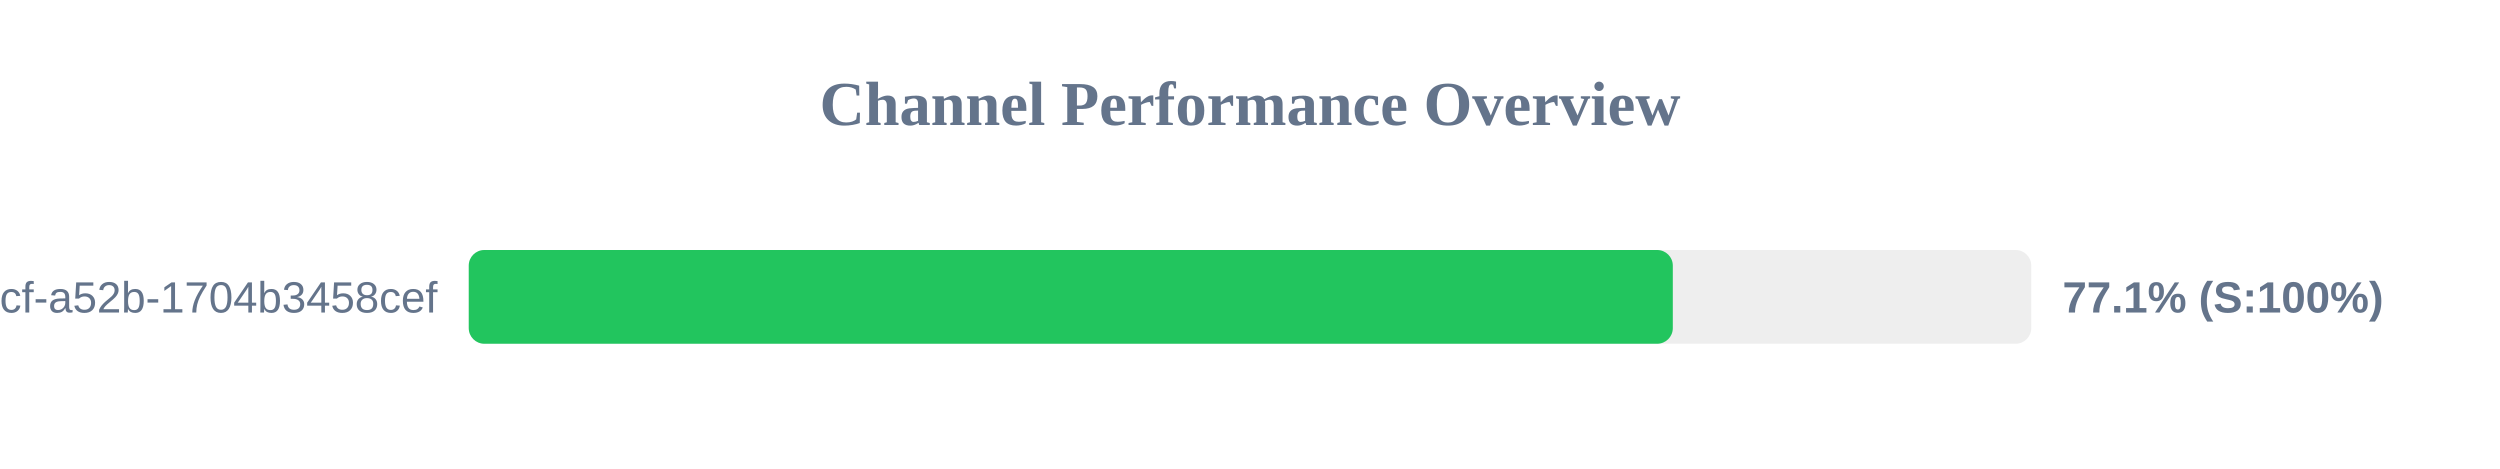
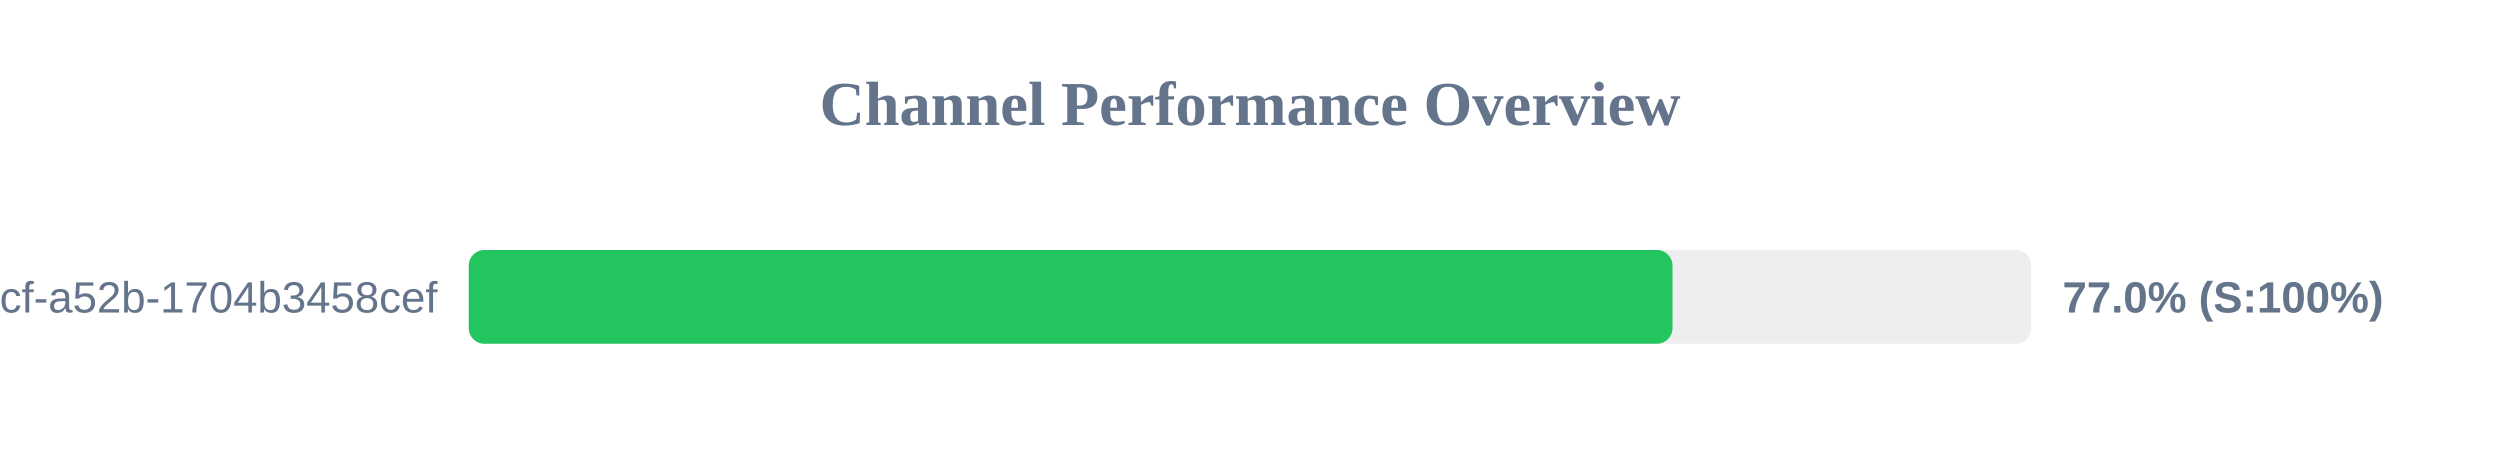
<svg xmlns="http://www.w3.org/2000/svg" width="800" height="150" version="1.1">
  <style>
        .row { font: 14px Arial; fill: #64748b; }
        .score { font: bold 14px Arial; fill: #64748b; }
    </style>
  <text x="400" y="40" text-anchor="middle" font-size="20px" font-weight="bold" fill="#64748b">Channel Performance Overview</text>
  <rect x="150" y="80" width="500" height="30" fill="#eee" rx="5" />
-   <rect x="150" y="80" width="385.3" height="30" fill="#22c55e" rx="5" />
+   <rect x="150" y="80" width="385.2" height="30" fill="#22c55e" rx="5" />
  <text x="140" y="100" text-anchor="end" class="row">?uuid=0cb527d9-6117-4bcf-a52b-1704b3458cef</text>
-   <text x="660" y="100" text-anchor="start" class="score">77.1% (S:100%)</text>
+   <text x="660" y="100" text-anchor="start" class="score">77.0% (S:100%)</text>
</svg>
